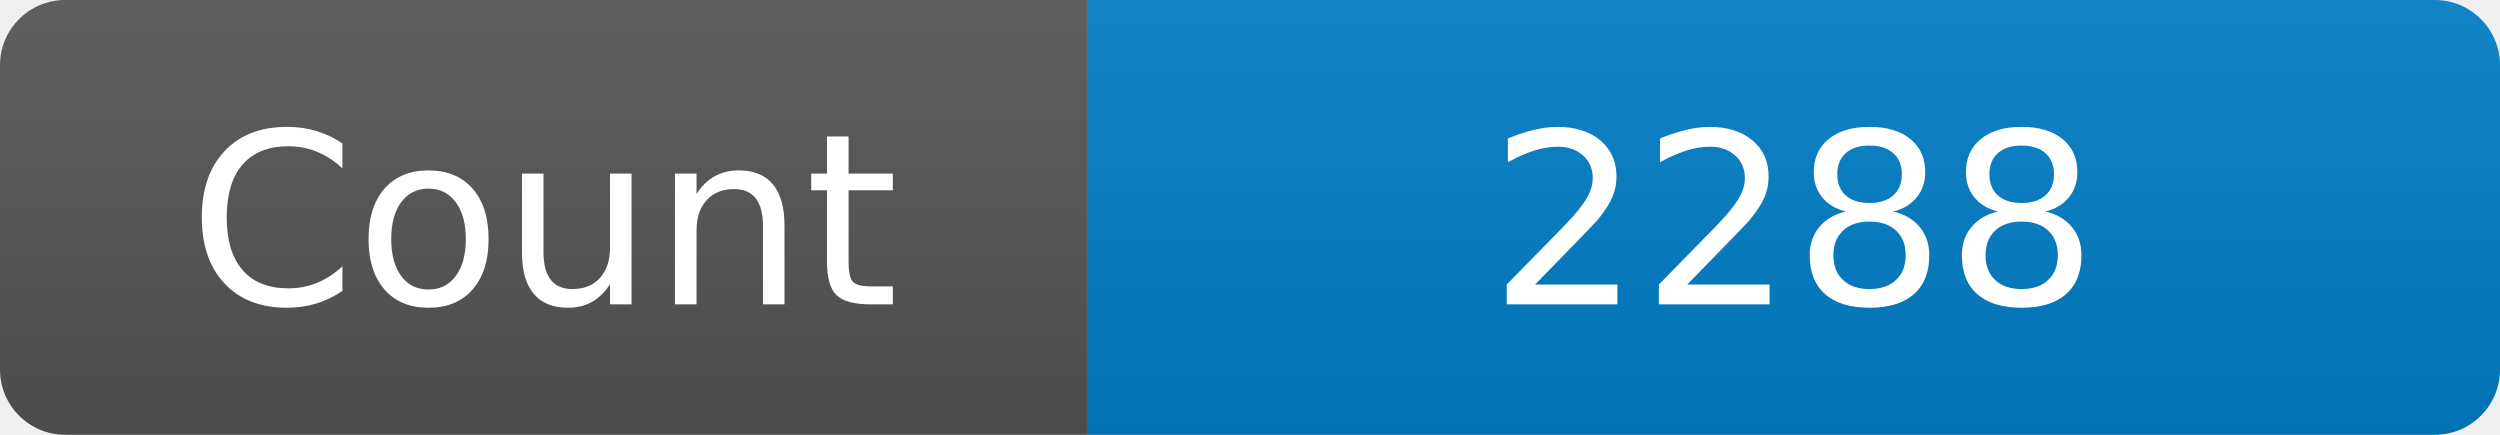
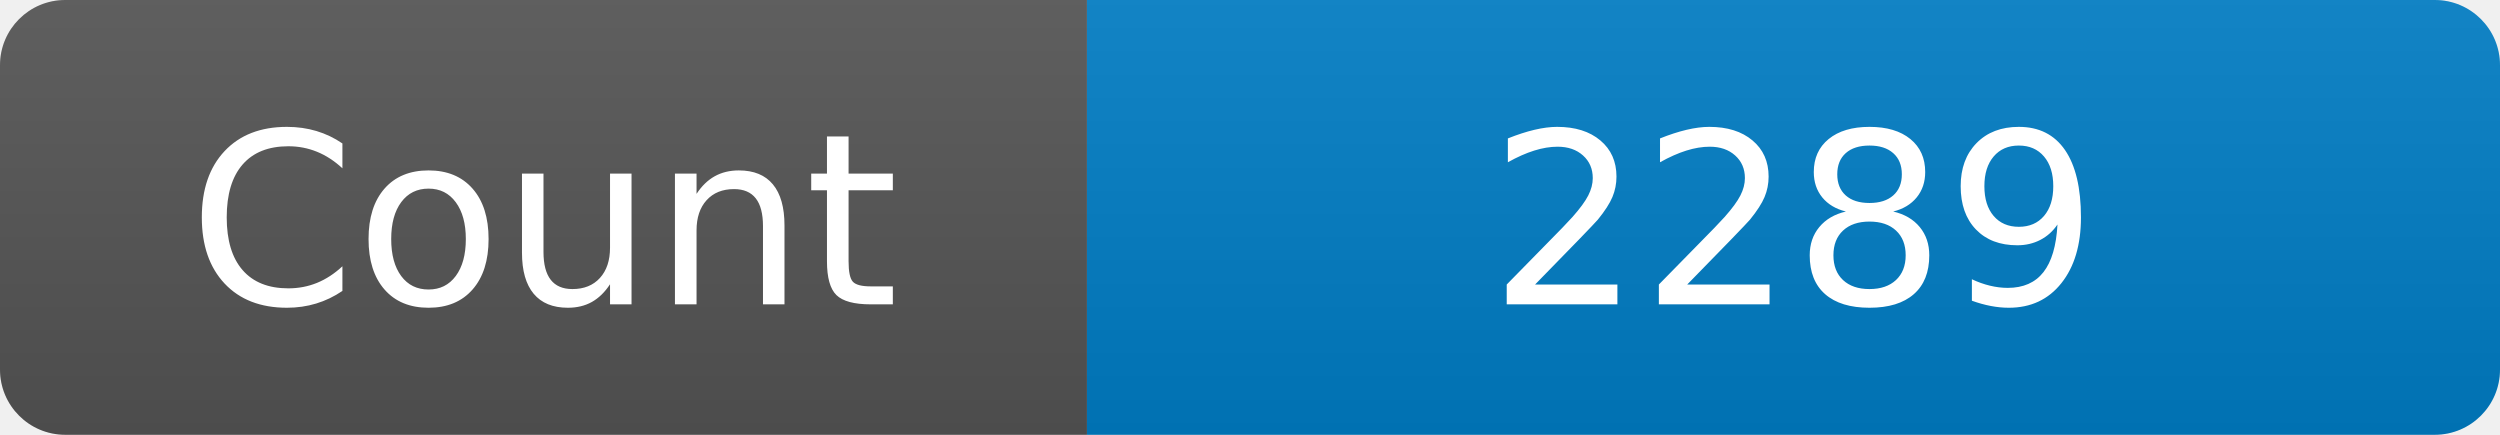
<svg xmlns="http://www.w3.org/2000/svg" width="115" height="20" role="img" aria-label="Maintained?: yes">
  <linearGradient id="s" x2="0" y2="100%">
    <stop offset="0" stop-color="#bbb" stop-opacity=".1" />
    <stop offset="1" stop-opacity=".1" />
  </linearGradient>
  <clipPath id="r">
    <rect width="115" height="20" rx="3" fill="#fff" />
  </clipPath>
  <g clip-path="url(#r)">
    <rect width="50" height="20" fill="#555" />
    <rect x="50" width="160" height="20" fill="#007ec6" />
    <rect width="115" height="20" fill="url(#s)" />
  </g>
  <g fill="#fff" text-anchor="middle" font-family="Verdana,Geneva,DejaVu Sans,sans-serif" font-size="110">
    <text x="250" y="140" transform="scale(.1)" fill="#fff">Count</text>
-     <text x="825" y="140" transform="scale(.1)" fill="#fff">2288</text>
+     <text x="825" y="140" transform="scale(.1)" fill="#fff">2289</text>
  </g>
</svg>
